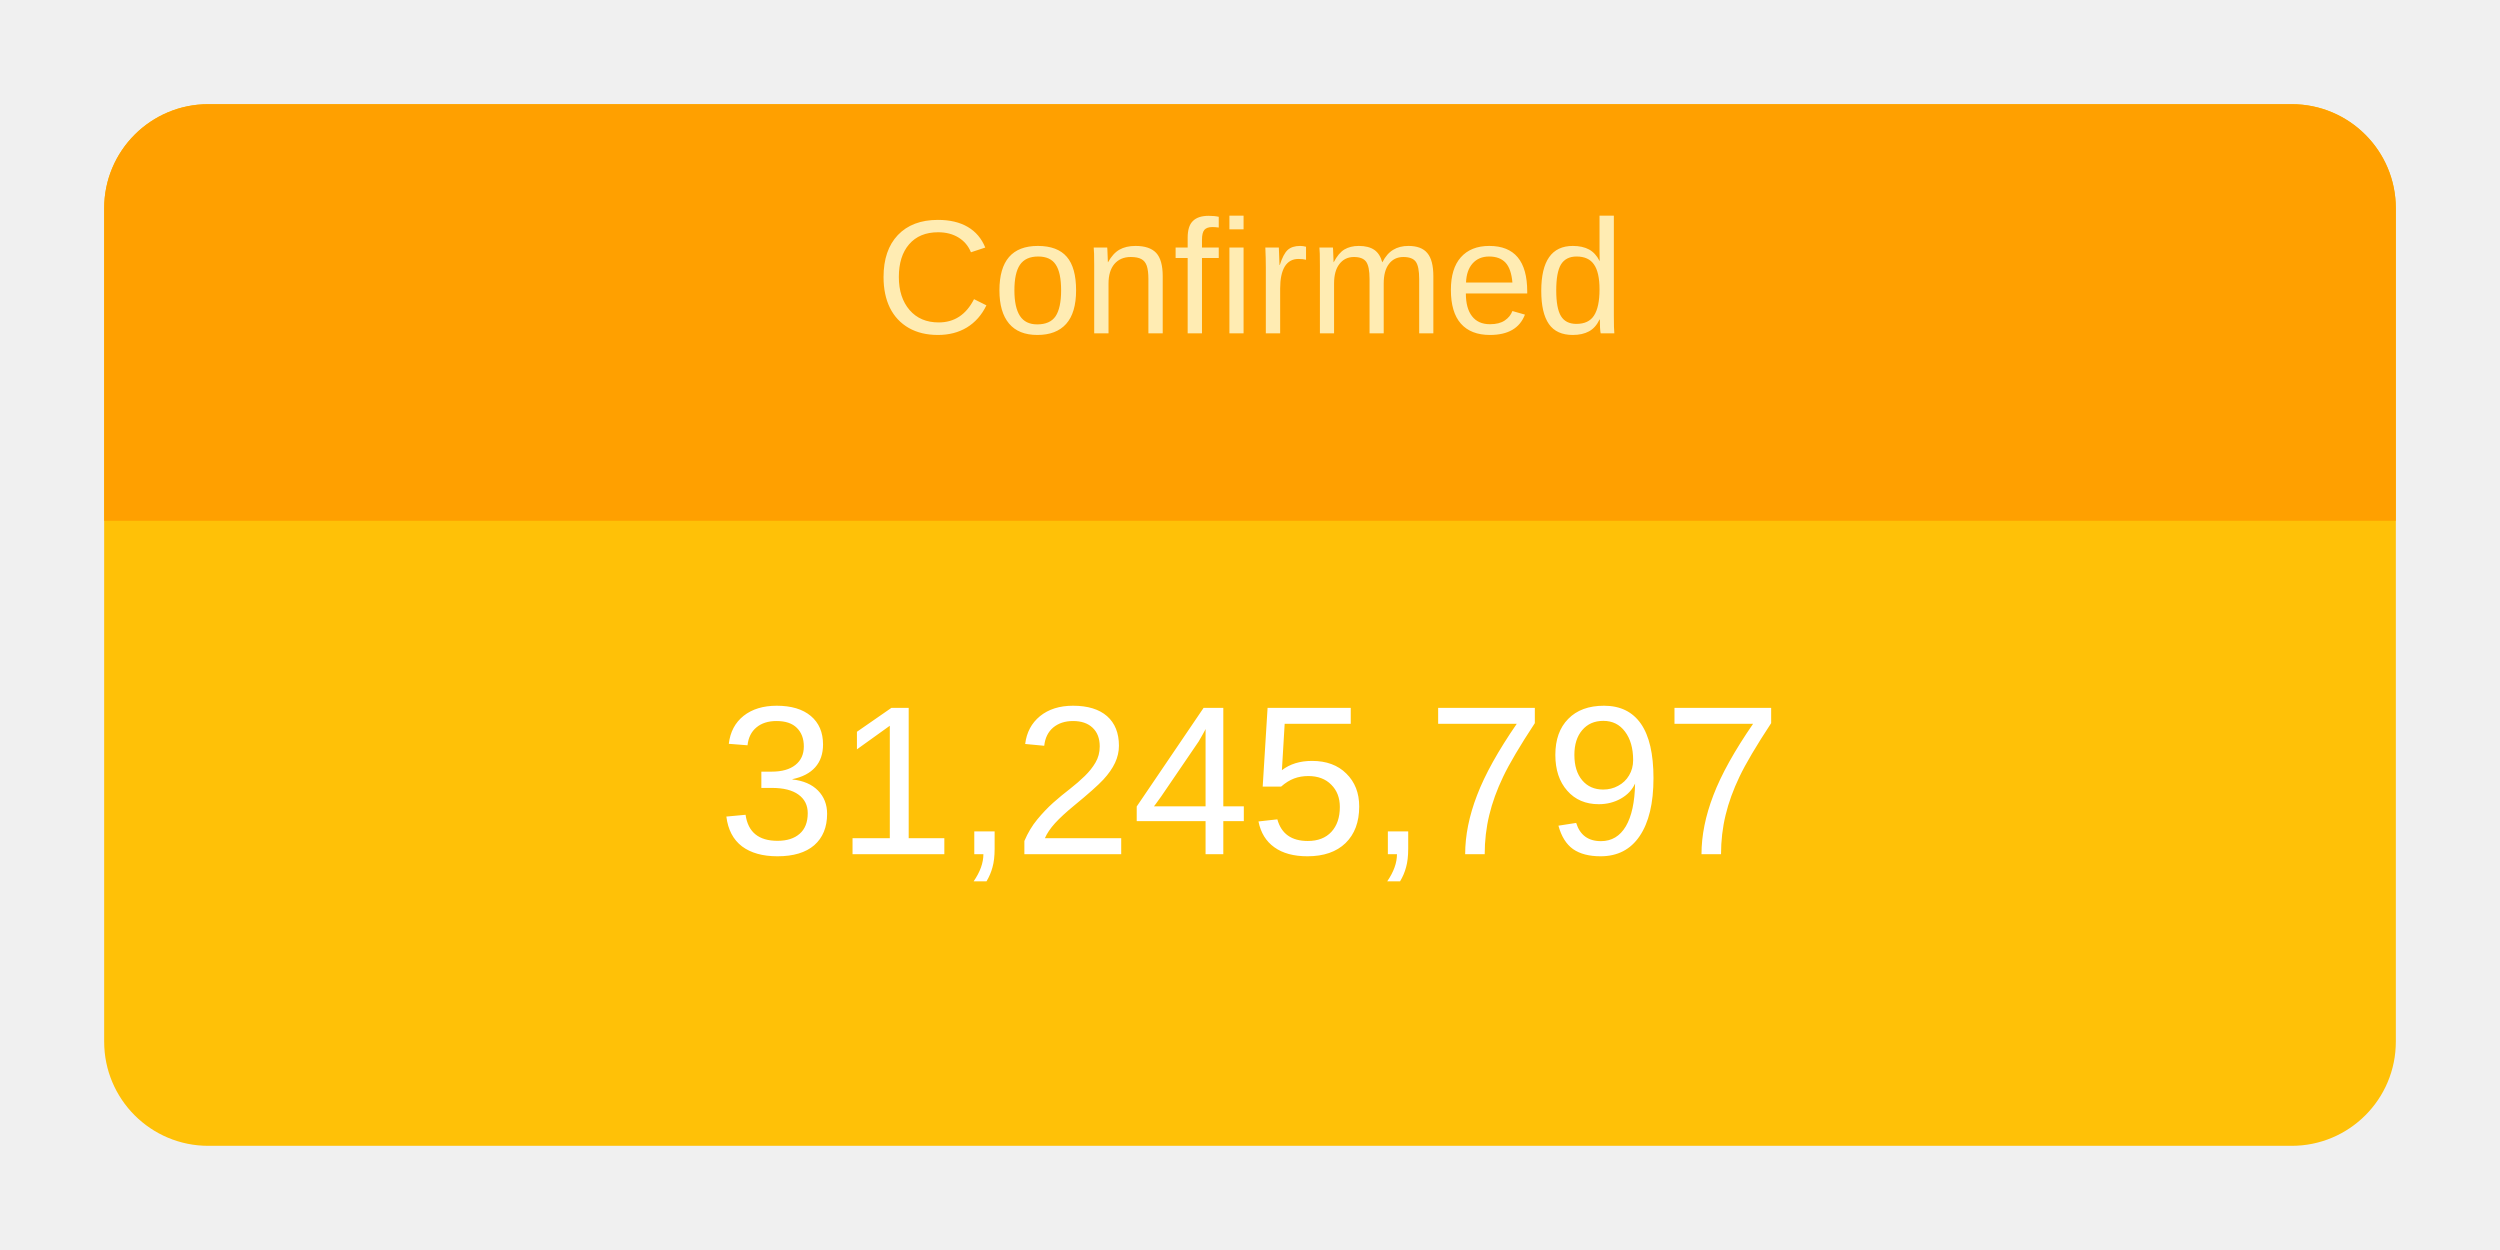
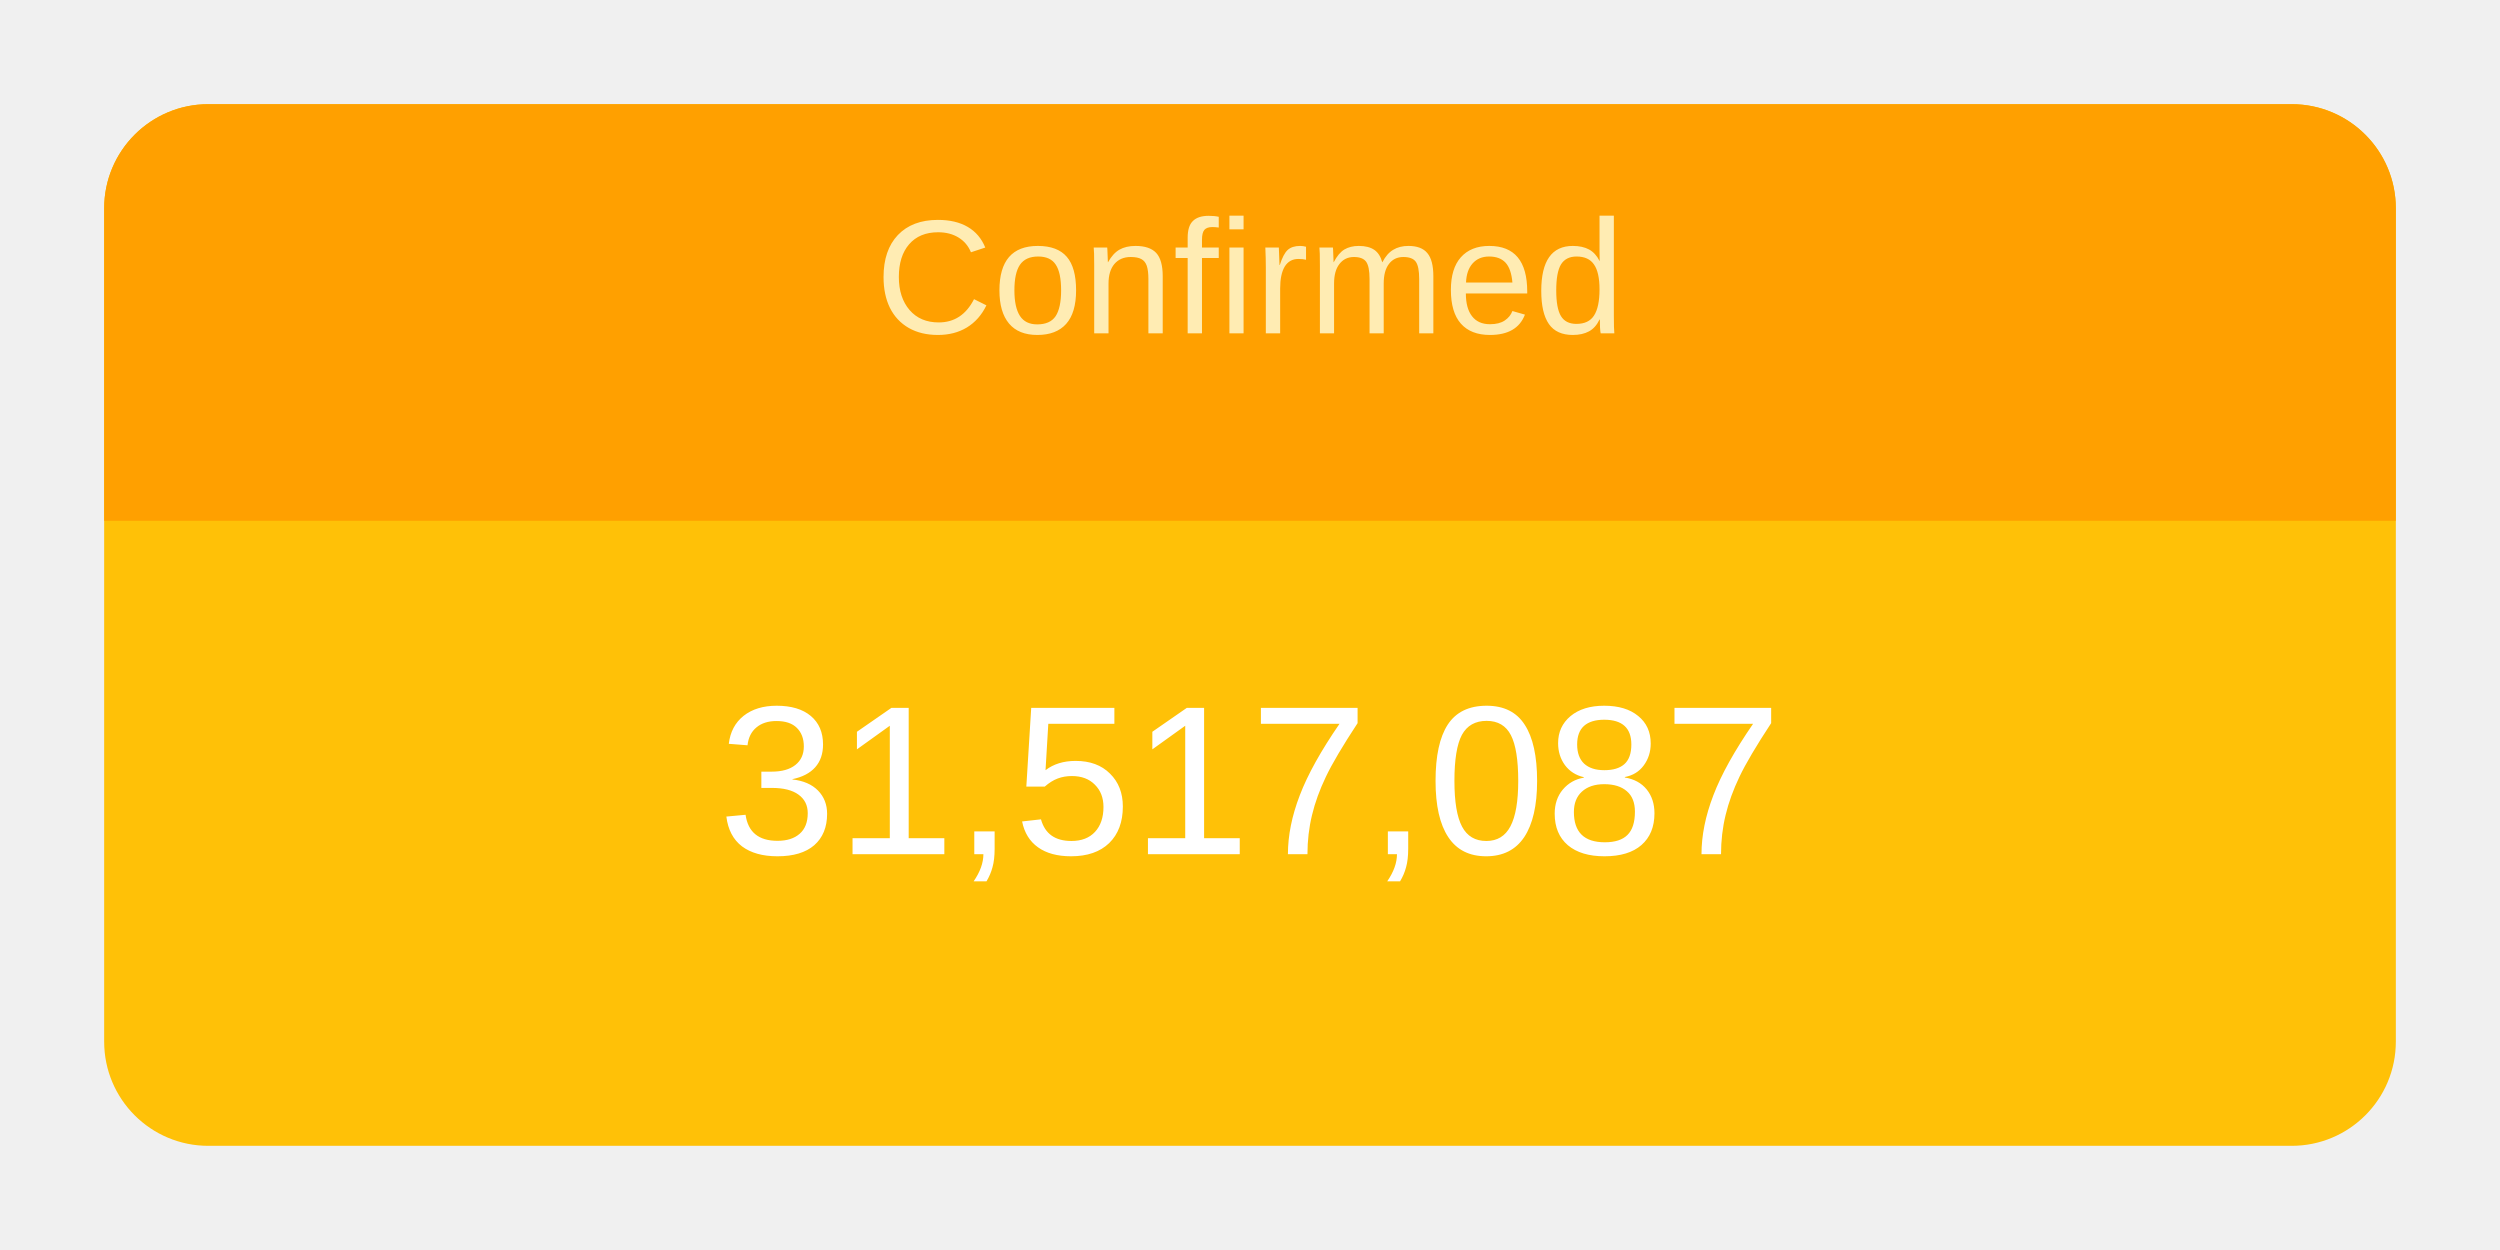
<svg xmlns="http://www.w3.org/2000/svg" height="120" viewBox="" width="240">
  <g transform="translate(10,10)">
    <rect rx="10" ry="10" width="220" height="100" style="fill: #ffc107; stroke-width: 5;" />
    <svg width="220" height="100">
      <text x="50%" y="72%" alignment-baseline="middle" text-anchor="middle" fill="white" font-size="1.7em" font-family="Arial, Helvetica, sans-serif">
-         31,245,797
+         31,517,087
      </text>
    </svg>
    <path fill="#FFA000" d=" M 210 0              a 10 10 0 0 1 10 10              v 30             h-220             v-30             a 10 10 0 0 1 10 -10" />
    <svg width="220" height="40">
      <text x="50%" y="55%" alignment-baseline="middle" text-anchor="middle" fill="#FFECB3" font-size="1.3em" font-family="Arial, Helvetica, sans-serif">
        Confirmed
      </text>
    </svg>
  </g>
</svg>
